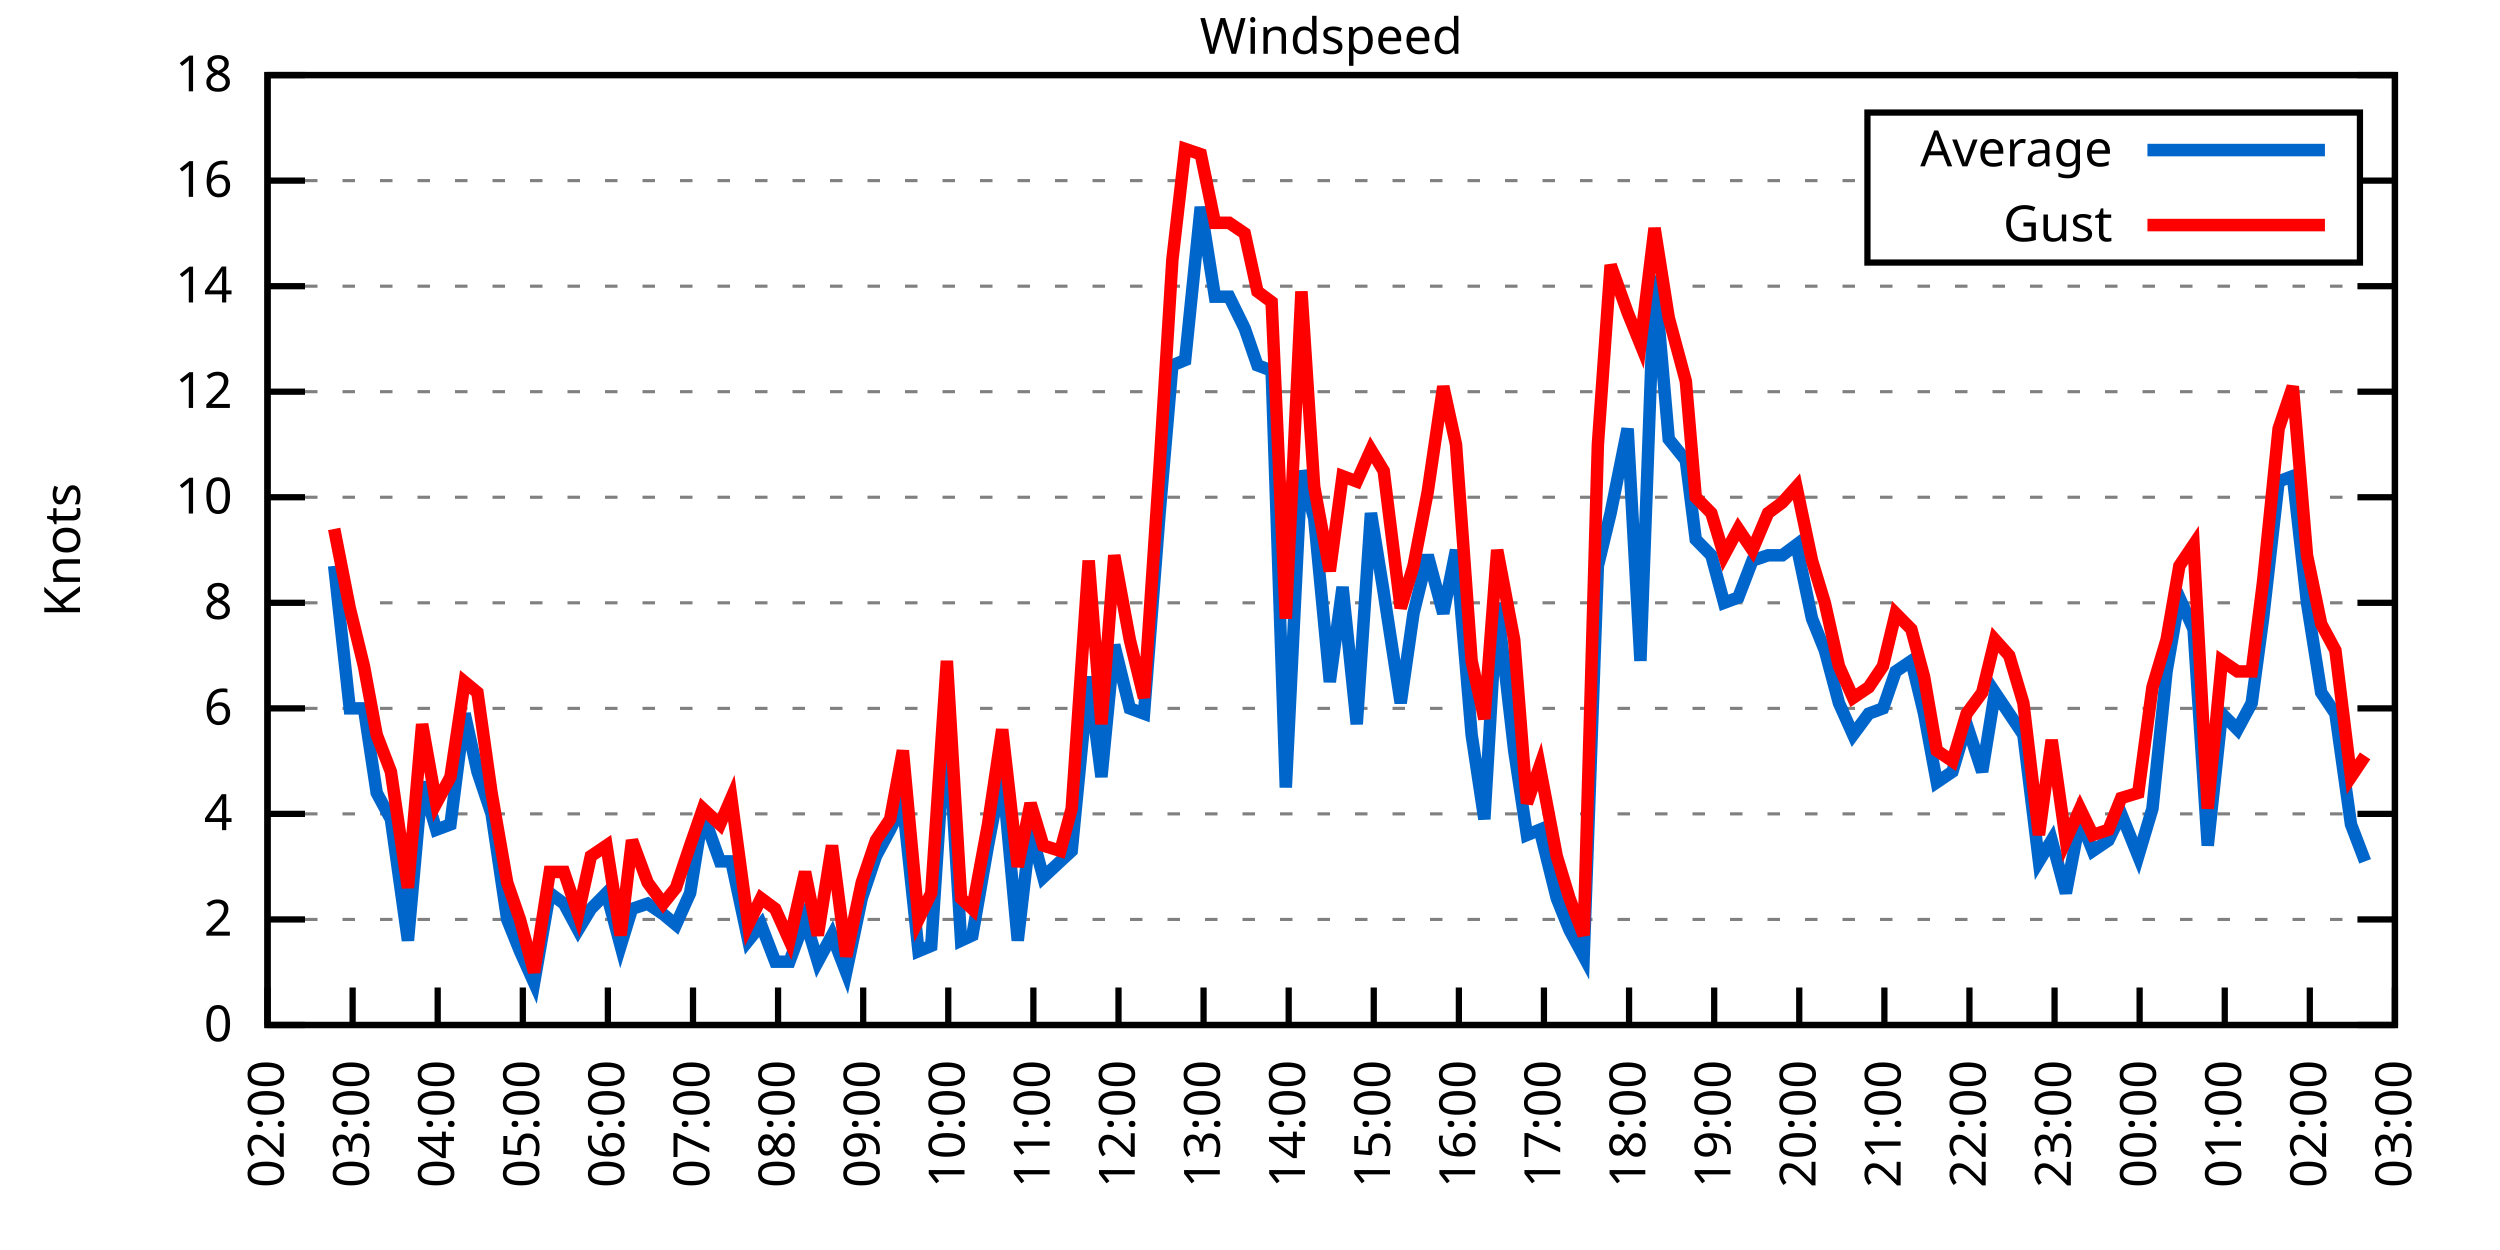
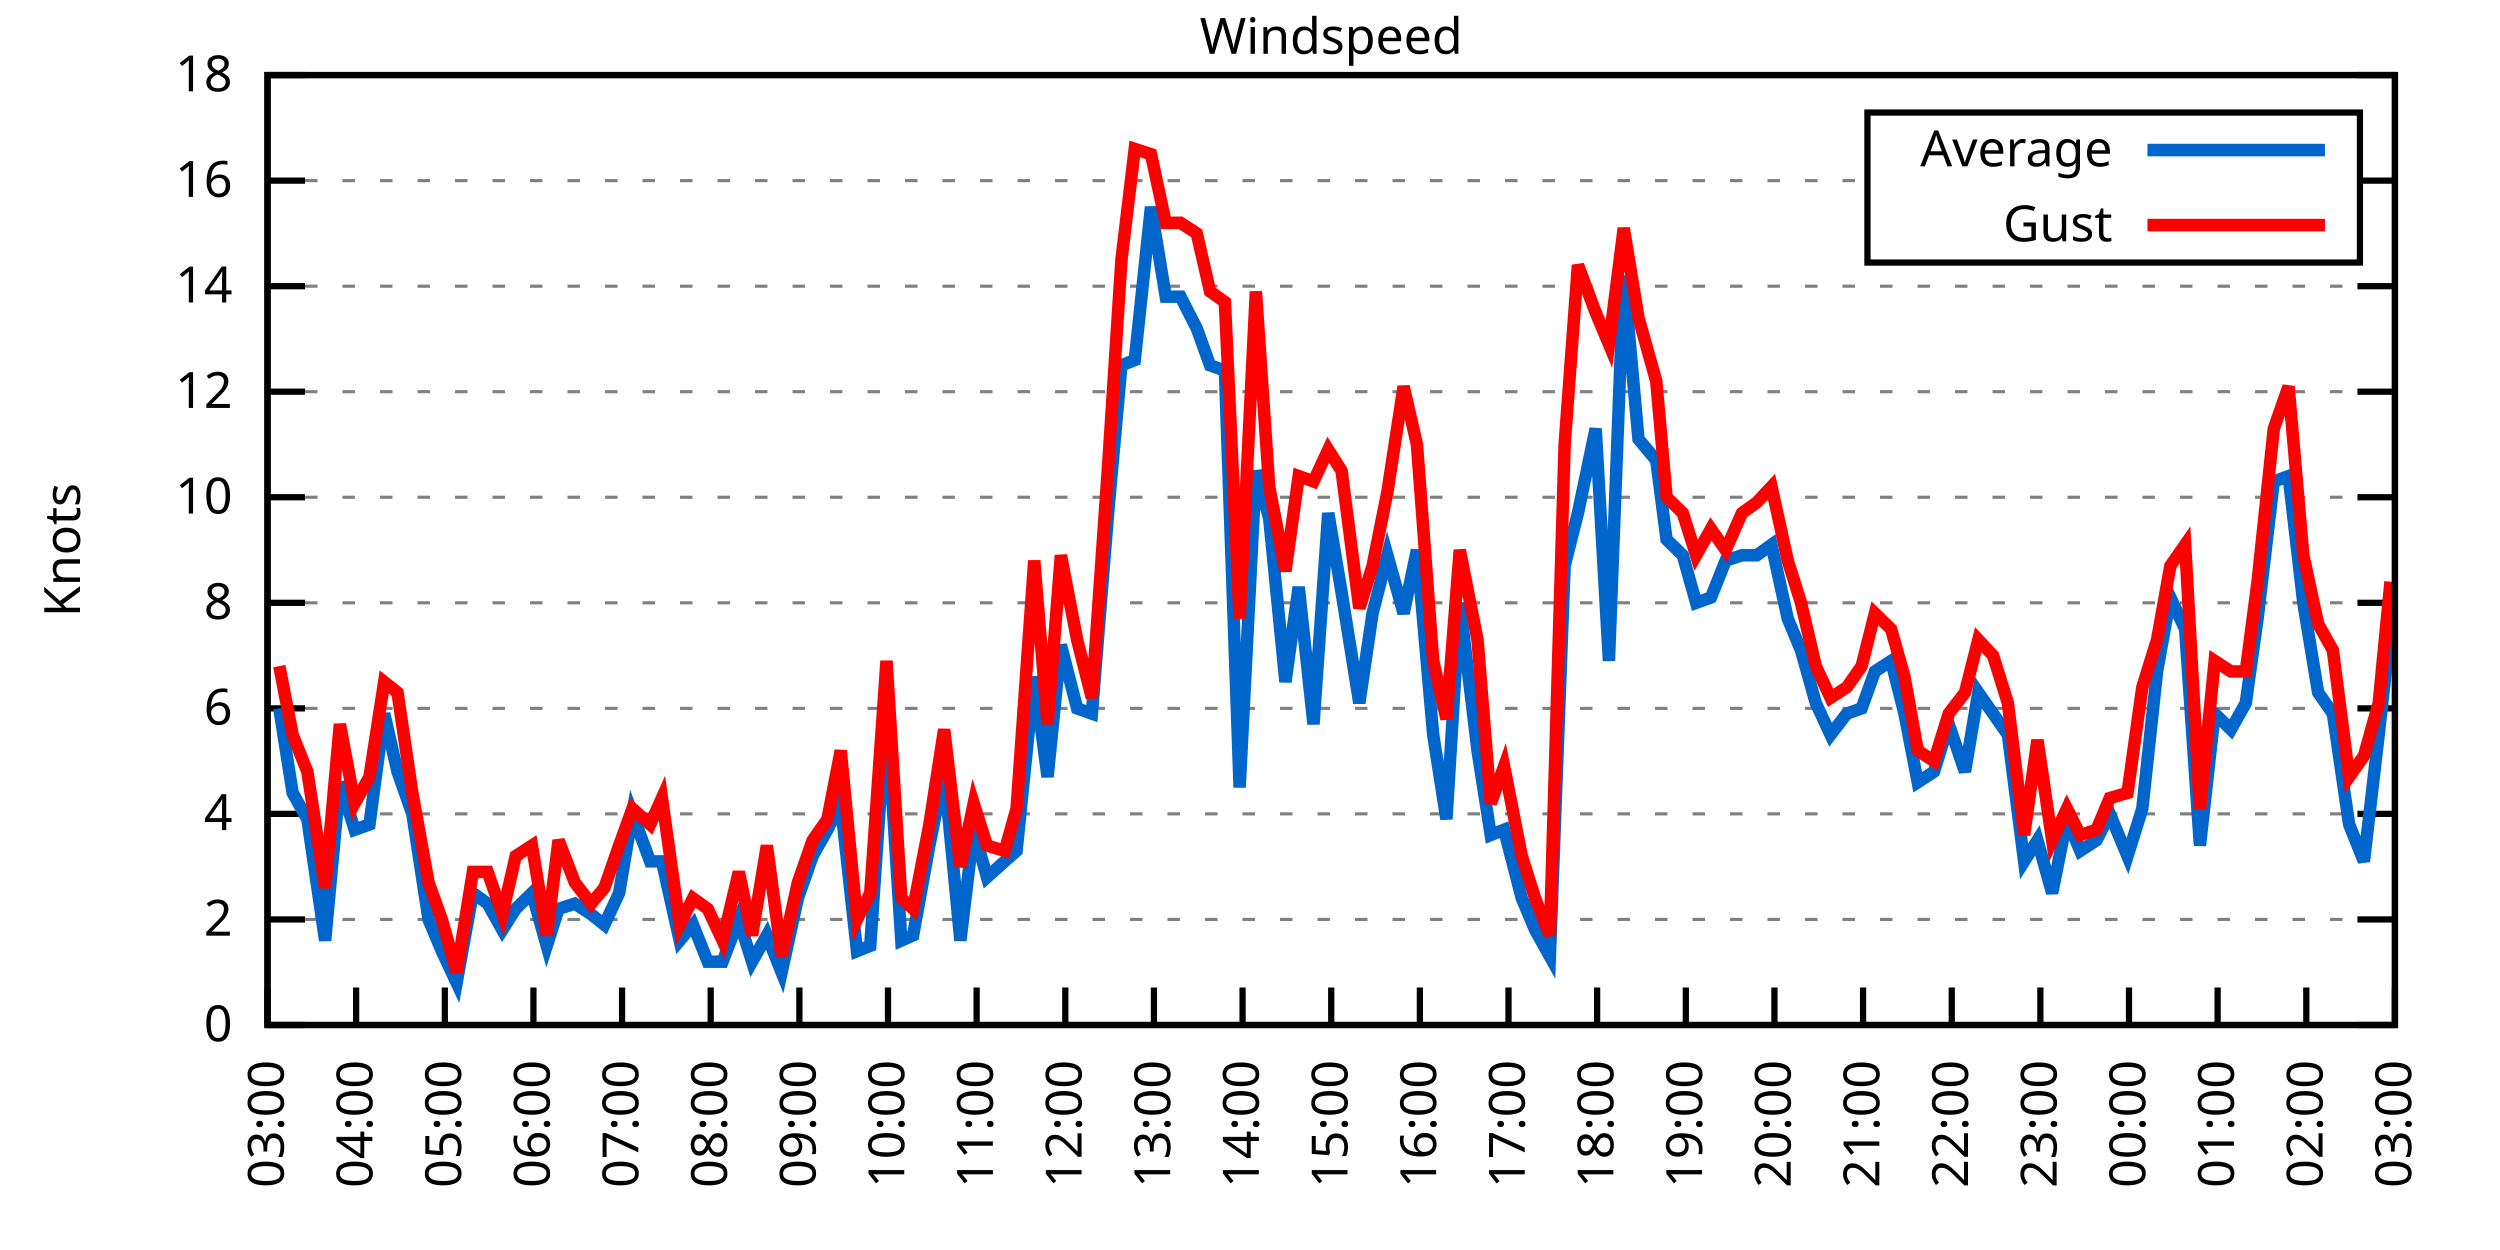
<svg xmlns="http://www.w3.org/2000/svg" xmlns:xlink="http://www.w3.org/1999/xlink" width="400" height="200" viewBox="0 0 400 200">
  <g id="gnuplot_canvas">
    <rect x="0" y="0" width="400" height="200" fill="none" />
    <defs>
      <circle id="gpDot" r="0.5" stroke-width="0.5" stroke="currentColor" />
      <path id="gpPt0" stroke-width="0.333" stroke="currentColor" d="M-1,0 h2 M0,-1 v2" />
      <path id="gpPt1" stroke-width="0.333" stroke="currentColor" d="M-1,-1 L1,1 M1,-1 L-1,1" />
      <path id="gpPt2" stroke-width="0.333" stroke="currentColor" d="M-1,0 L1,0 M0,-1 L0,1 M-1,-1 L1,1 M-1,1 L1,-1" />
      <rect id="gpPt3" stroke-width="0.333" stroke="currentColor" x="-1" y="-1" width="2" height="2" />
      <rect id="gpPt4" stroke-width="0.333" stroke="currentColor" fill="currentColor" x="-1" y="-1" width="2" height="2" />
      <circle id="gpPt5" stroke-width="0.333" stroke="currentColor" cx="0" cy="0" r="1" />
      <use xlink:href="#gpPt5" id="gpPt6" fill="currentColor" stroke="none" />
      <path id="gpPt7" stroke-width="0.333" stroke="currentColor" d="M0,-1.33 L-1.33,0.67 L1.33,0.67 z" />
      <use xlink:href="#gpPt7" id="gpPt8" fill="currentColor" stroke="none" />
      <use xlink:href="#gpPt7" id="gpPt9" stroke="currentColor" transform="rotate(180)" />
      <use xlink:href="#gpPt9" id="gpPt10" fill="currentColor" stroke="none" />
      <use xlink:href="#gpPt3" id="gpPt11" stroke="currentColor" transform="rotate(45)" />
      <use xlink:href="#gpPt11" id="gpPt12" fill="currentColor" stroke="none" />
      <path id="gpPt13" stroke-width="0.333" stroke="currentColor" d="M0,1.330 L1.265,0.411 L0.782,-1.067 L-0.782,-1.076 L-1.265,0.411 z" />
      <use xlink:href="#gpPt13" id="gpPt14" fill="currentColor" stroke="none" />
      <filter id="textbox" filterUnits="objectBoundingBox" x="0" y="0" height="1" width="1">
        <feFlood flood-color="white" flood-opacity="1" result="bgnd" />
        <feComposite in="SourceGraphic" in2="bgnd" operator="atop" />
      </filter>
      <filter id="greybox" filterUnits="objectBoundingBox" x="0" y="0" height="1" width="1">
        <feFlood flood-color="lightgrey" flood-opacity="1" result="grey" />
        <feComposite in="SourceGraphic" in2="grey" operator="atop" />
      </filter>
    </defs>
    <g fill="none" color="white" stroke="currentColor" stroke-width="1.00" stroke-linecap="butt" stroke-linejoin="miter">
</g>
    <g fill="none" color="black" stroke="currentColor" stroke-width="1.00" stroke-linecap="butt" stroke-linejoin="miter">
      <g stroke="none" shape-rendering="crispEdges">
        <polygon fill="rgb(255, 255, 255)" points="42.80,164.00 383.18,164.00 383.18,12.02 42.80,12.02 " />
      </g>
    </g>
    <g fill="none" color="black" stroke="currentColor" stroke-width="1.00" stroke-linecap="butt" stroke-linejoin="miter">
</g>
    <g fill="none" color="black" stroke="black" stroke-width="0.50" stroke-linecap="butt" stroke-linejoin="miter">
</g>
    <g fill="none" color="gray" stroke="currentColor" stroke-width="0.50" stroke-linecap="butt" stroke-linejoin="miter">
      <path stroke="gray" stroke-dasharray="2,4" class="gridline" d="M42.80,164.00 L383.19,164.00  " />
    </g>
    <g fill="none" color="gray" stroke="gray" stroke-width="1.00" stroke-linecap="butt" stroke-linejoin="miter">
</g>
    <g fill="none" color="black" stroke="currentColor" stroke-width="1.00" stroke-linecap="butt" stroke-linejoin="miter">
      <path stroke="black" d="M42.80,164.00 L48.80,164.00 M383.19,164.00 L377.19,164.00  " />
      <g transform="translate(37.20,166.60)" stroke="none" fill="black" font-family="Sans" font-size="8.00" text-anchor="end">
        <text>
          <tspan font-family="Sans"> 0</tspan>
        </text>
      </g>
    </g>
    <g fill="none" color="black" stroke="currentColor" stroke-width="1.00" stroke-linecap="butt" stroke-linejoin="miter">
</g>
    <g fill="none" color="black" stroke="black" stroke-width="0.50" stroke-linecap="butt" stroke-linejoin="miter">
</g>
    <g fill="none" color="gray" stroke="currentColor" stroke-width="0.50" stroke-linecap="butt" stroke-linejoin="miter">
      <path stroke="gray" stroke-dasharray="2,4" class="gridline" d="M42.80,147.11 L383.19,147.11  " />
    </g>
    <g fill="none" color="gray" stroke="gray" stroke-width="1.00" stroke-linecap="butt" stroke-linejoin="miter">
</g>
    <g fill="none" color="black" stroke="currentColor" stroke-width="1.00" stroke-linecap="butt" stroke-linejoin="miter">
      <path stroke="black" d="M42.80,147.11 L48.80,147.11 M383.19,147.11 L377.19,147.11  " />
      <g transform="translate(37.20,149.71)" stroke="none" fill="black" font-family="Sans" font-size="8.00" text-anchor="end">
        <text>
          <tspan font-family="Sans"> 2</tspan>
        </text>
      </g>
    </g>
    <g fill="none" color="black" stroke="currentColor" stroke-width="1.00" stroke-linecap="butt" stroke-linejoin="miter">
</g>
    <g fill="none" color="black" stroke="black" stroke-width="0.50" stroke-linecap="butt" stroke-linejoin="miter">
</g>
    <g fill="none" color="gray" stroke="currentColor" stroke-width="0.50" stroke-linecap="butt" stroke-linejoin="miter">
      <path stroke="gray" stroke-dasharray="2,4" class="gridline" d="M42.80,130.22 L383.19,130.22  " />
    </g>
    <g fill="none" color="gray" stroke="gray" stroke-width="1.00" stroke-linecap="butt" stroke-linejoin="miter">
</g>
    <g fill="none" color="black" stroke="currentColor" stroke-width="1.00" stroke-linecap="butt" stroke-linejoin="miter">
      <path stroke="black" d="M42.80,130.22 L48.80,130.22 M383.19,130.22 L377.19,130.22  " />
      <g transform="translate(37.20,132.82)" stroke="none" fill="black" font-family="Sans" font-size="8.00" text-anchor="end">
        <text>
          <tspan font-family="Sans"> 4</tspan>
        </text>
      </g>
    </g>
    <g fill="none" color="black" stroke="currentColor" stroke-width="1.00" stroke-linecap="butt" stroke-linejoin="miter">
</g>
    <g fill="none" color="black" stroke="black" stroke-width="0.50" stroke-linecap="butt" stroke-linejoin="miter">
</g>
    <g fill="none" color="gray" stroke="currentColor" stroke-width="0.50" stroke-linecap="butt" stroke-linejoin="miter">
      <path stroke="gray" stroke-dasharray="2,4" class="gridline" d="M42.80,113.34 L383.19,113.34  " />
    </g>
    <g fill="none" color="gray" stroke="gray" stroke-width="1.00" stroke-linecap="butt" stroke-linejoin="miter">
</g>
    <g fill="none" color="black" stroke="currentColor" stroke-width="1.00" stroke-linecap="butt" stroke-linejoin="miter">
      <path stroke="black" d="M42.80,113.34 L48.80,113.34 M383.19,113.34 L377.19,113.34  " />
      <g transform="translate(37.20,115.94)" stroke="none" fill="black" font-family="Sans" font-size="8.00" text-anchor="end">
        <text>
          <tspan font-family="Sans"> 6</tspan>
        </text>
      </g>
    </g>
    <g fill="none" color="black" stroke="currentColor" stroke-width="1.00" stroke-linecap="butt" stroke-linejoin="miter">
</g>
    <g fill="none" color="black" stroke="black" stroke-width="0.50" stroke-linecap="butt" stroke-linejoin="miter">
</g>
    <g fill="none" color="gray" stroke="currentColor" stroke-width="0.50" stroke-linecap="butt" stroke-linejoin="miter">
      <path stroke="gray" stroke-dasharray="2,4" class="gridline" d="M42.80,96.45 L383.19,96.45  " />
    </g>
    <g fill="none" color="gray" stroke="gray" stroke-width="1.00" stroke-linecap="butt" stroke-linejoin="miter">
</g>
    <g fill="none" color="black" stroke="currentColor" stroke-width="1.00" stroke-linecap="butt" stroke-linejoin="miter">
      <path stroke="black" d="M42.80,96.45 L48.80,96.45 M383.19,96.45 L377.19,96.45  " />
      <g transform="translate(37.20,99.05)" stroke="none" fill="black" font-family="Sans" font-size="8.00" text-anchor="end">
        <text>
          <tspan font-family="Sans"> 8</tspan>
        </text>
      </g>
    </g>
    <g fill="none" color="black" stroke="currentColor" stroke-width="1.00" stroke-linecap="butt" stroke-linejoin="miter">
</g>
    <g fill="none" color="black" stroke="black" stroke-width="0.50" stroke-linecap="butt" stroke-linejoin="miter">
</g>
    <g fill="none" color="gray" stroke="currentColor" stroke-width="0.50" stroke-linecap="butt" stroke-linejoin="miter">
      <path stroke="gray" stroke-dasharray="2,4" class="gridline" d="M42.80,79.56 L383.19,79.56  " />
    </g>
    <g fill="none" color="gray" stroke="gray" stroke-width="1.00" stroke-linecap="butt" stroke-linejoin="miter">
</g>
    <g fill="none" color="black" stroke="currentColor" stroke-width="1.00" stroke-linecap="butt" stroke-linejoin="miter">
      <path stroke="black" d="M42.80,79.56 L48.80,79.56 M383.19,79.56 L377.19,79.56  " />
      <g transform="translate(37.20,82.16)" stroke="none" fill="black" font-family="Sans" font-size="8.00" text-anchor="end">
        <text>
          <tspan font-family="Sans"> 10</tspan>
        </text>
      </g>
    </g>
    <g fill="none" color="black" stroke="currentColor" stroke-width="1.00" stroke-linecap="butt" stroke-linejoin="miter">
</g>
    <g fill="none" color="black" stroke="black" stroke-width="0.50" stroke-linecap="butt" stroke-linejoin="miter">
</g>
    <g fill="none" color="gray" stroke="currentColor" stroke-width="0.50" stroke-linecap="butt" stroke-linejoin="miter">
      <path stroke="gray" stroke-dasharray="2,4" class="gridline" d="M42.80,62.67 L383.19,62.67  " />
    </g>
    <g fill="none" color="gray" stroke="gray" stroke-width="1.00" stroke-linecap="butt" stroke-linejoin="miter">
</g>
    <g fill="none" color="black" stroke="currentColor" stroke-width="1.00" stroke-linecap="butt" stroke-linejoin="miter">
      <path stroke="black" d="M42.80,62.67 L48.80,62.67 M383.19,62.67 L377.19,62.67  " />
      <g transform="translate(37.20,65.27)" stroke="none" fill="black" font-family="Sans" font-size="8.00" text-anchor="end">
        <text>
          <tspan font-family="Sans"> 12</tspan>
        </text>
      </g>
    </g>
    <g fill="none" color="black" stroke="currentColor" stroke-width="1.00" stroke-linecap="butt" stroke-linejoin="miter">
</g>
    <g fill="none" color="black" stroke="black" stroke-width="0.50" stroke-linecap="butt" stroke-linejoin="miter">
</g>
    <g fill="none" color="gray" stroke="currentColor" stroke-width="0.50" stroke-linecap="butt" stroke-linejoin="miter">
      <path stroke="gray" stroke-dasharray="2,4" class="gridline" d="M42.80,45.79 L383.19,45.79  " />
    </g>
    <g fill="none" color="gray" stroke="gray" stroke-width="1.00" stroke-linecap="butt" stroke-linejoin="miter">
</g>
    <g fill="none" color="black" stroke="currentColor" stroke-width="1.00" stroke-linecap="butt" stroke-linejoin="miter">
      <path stroke="black" d="M42.80,45.79 L48.80,45.79 M383.19,45.79 L377.19,45.79  " />
      <g transform="translate(37.20,48.39)" stroke="none" fill="black" font-family="Sans" font-size="8.00" text-anchor="end">
        <text>
          <tspan font-family="Sans"> 14</tspan>
        </text>
      </g>
    </g>
    <g fill="none" color="black" stroke="currentColor" stroke-width="1.00" stroke-linecap="butt" stroke-linejoin="miter">
</g>
    <g fill="none" color="black" stroke="black" stroke-width="0.50" stroke-linecap="butt" stroke-linejoin="miter">
</g>
    <g fill="none" color="gray" stroke="currentColor" stroke-width="0.50" stroke-linecap="butt" stroke-linejoin="miter">
      <path stroke="gray" stroke-dasharray="2,4" class="gridline" d="M42.80,28.90 L298.79,28.90 M377.59,28.90 L383.19,28.90  " />
    </g>
    <g fill="none" color="gray" stroke="gray" stroke-width="1.00" stroke-linecap="butt" stroke-linejoin="miter">
</g>
    <g fill="none" color="black" stroke="currentColor" stroke-width="1.00" stroke-linecap="butt" stroke-linejoin="miter">
      <path stroke="black" d="M42.80,28.90 L48.80,28.90 M383.19,28.90 L377.19,28.90  " />
      <g transform="translate(37.20,31.50)" stroke="none" fill="black" font-family="Sans" font-size="8.00" text-anchor="end">
        <text>
          <tspan font-family="Sans"> 16</tspan>
        </text>
      </g>
    </g>
    <g fill="none" color="black" stroke="currentColor" stroke-width="1.00" stroke-linecap="butt" stroke-linejoin="miter">
</g>
    <g fill="none" color="black" stroke="black" stroke-width="0.50" stroke-linecap="butt" stroke-linejoin="miter">
</g>
    <g fill="none" color="gray" stroke="currentColor" stroke-width="0.50" stroke-linecap="butt" stroke-linejoin="miter">
      <path stroke="gray" stroke-dasharray="2,4" class="gridline" d="M42.80,12.01 L383.19,12.01  " />
    </g>
    <g fill="none" color="gray" stroke="gray" stroke-width="1.00" stroke-linecap="butt" stroke-linejoin="miter">
</g>
    <g fill="none" color="black" stroke="currentColor" stroke-width="1.00" stroke-linecap="butt" stroke-linejoin="miter">
      <path stroke="black" d="M42.80,12.01 L48.80,12.01 M383.19,12.01 L377.19,12.01  " />
      <g transform="translate(37.20,14.61)" stroke="none" fill="black" font-family="Sans" font-size="8.00" text-anchor="end">
        <text>
          <tspan font-family="Sans"> 18</tspan>
        </text>
      </g>
    </g>
    <g fill="none" color="black" stroke="currentColor" stroke-width="1.00" stroke-linecap="butt" stroke-linejoin="miter">
      <path stroke="black" d="M42.80,164.00 L42.80,158.00  " />
      <g transform="translate(45.40,169.60) rotate(270.00)" stroke="none" fill="black" font-family="Sans" font-size="8.00" text-anchor="end">
        <text>
-           <tspan font-family="Sans">02:00</tspan>
-         </text>
-       </g>
-     </g>
-     <g fill="none" color="black" stroke="currentColor" stroke-width="1.00" stroke-linecap="butt" stroke-linejoin="miter">
-       <path stroke="black" d="M56.42,164.00 L56.42,158.00  " />
-       <g transform="translate(59.02,169.60) rotate(270.00)" stroke="none" fill="black" font-family="Sans" font-size="8.00" text-anchor="end">
-         <text>
          <tspan font-family="Sans">03:00</tspan>
        </text>
      </g>
    </g>
    <g fill="none" color="black" stroke="currentColor" stroke-width="1.00" stroke-linecap="butt" stroke-linejoin="miter">
-       <path stroke="black" d="M70.03,164.00 L70.03,158.00  " />
-       <g transform="translate(72.63,169.60) rotate(270.00)" stroke="none" fill="black" font-family="Sans" font-size="8.00" text-anchor="end">
+       <path stroke="black" d="M56.98,164.00 L56.98,158.00  " />
+       <g transform="translate(59.58,169.60) rotate(270.00)" stroke="none" fill="black" font-family="Sans" font-size="8.00" text-anchor="end">
        <text>
          <tspan font-family="Sans">04:00</tspan>
        </text>
      </g>
    </g>
    <g fill="none" color="black" stroke="currentColor" stroke-width="1.00" stroke-linecap="butt" stroke-linejoin="miter">
-       <path stroke="black" d="M83.65,164.00 L83.65,158.00  " />
-       <g transform="translate(86.25,169.60) rotate(270.00)" stroke="none" fill="black" font-family="Sans" font-size="8.00" text-anchor="end">
+       <path stroke="black" d="M71.17,164.00 L71.17,158.00  " />
+       <g transform="translate(73.77,169.60) rotate(270.00)" stroke="none" fill="black" font-family="Sans" font-size="8.00" text-anchor="end">
        <text>
          <tspan font-family="Sans">05:00</tspan>
        </text>
      </g>
    </g>
    <g fill="none" color="black" stroke="currentColor" stroke-width="1.00" stroke-linecap="butt" stroke-linejoin="miter">
-       <path stroke="black" d="M97.26,164.00 L97.26,158.00  " />
-       <g transform="translate(99.86,169.60) rotate(270.00)" stroke="none" fill="black" font-family="Sans" font-size="8.00" text-anchor="end">
+       <path stroke="black" d="M85.35,164.00 L85.35,158.00  " />
+       <g transform="translate(87.95,169.60) rotate(270.00)" stroke="none" fill="black" font-family="Sans" font-size="8.00" text-anchor="end">
        <text>
          <tspan font-family="Sans">06:00</tspan>
        </text>
      </g>
    </g>
    <g fill="none" color="black" stroke="currentColor" stroke-width="1.00" stroke-linecap="butt" stroke-linejoin="miter">
-       <path stroke="black" d="M110.88,164.00 L110.88,158.00  " />
-       <g transform="translate(113.48,169.60) rotate(270.00)" stroke="none" fill="black" font-family="Sans" font-size="8.00" text-anchor="end">
+       <path stroke="black" d="M99.53,164.00 L99.53,158.00  " />
+       <g transform="translate(102.13,169.60) rotate(270.00)" stroke="none" fill="black" font-family="Sans" font-size="8.00" text-anchor="end">
        <text>
          <tspan font-family="Sans">07:00</tspan>
        </text>
      </g>
    </g>
    <g fill="none" color="black" stroke="currentColor" stroke-width="1.00" stroke-linecap="butt" stroke-linejoin="miter">
-       <path stroke="black" d="M124.49,164.00 L124.49,158.00  " />
-       <g transform="translate(127.09,169.60) rotate(270.00)" stroke="none" fill="black" font-family="Sans" font-size="8.00" text-anchor="end">
+       <path stroke="black" d="M113.71,164.00 L113.71,158.00  " />
+       <g transform="translate(116.31,169.60) rotate(270.00)" stroke="none" fill="black" font-family="Sans" font-size="8.00" text-anchor="end">
        <text>
          <tspan font-family="Sans">08:00</tspan>
        </text>
      </g>
    </g>
    <g fill="none" color="black" stroke="currentColor" stroke-width="1.00" stroke-linecap="butt" stroke-linejoin="miter">
-       <path stroke="black" d="M138.11,164.00 L138.11,158.00  " />
-       <g transform="translate(140.71,169.60) rotate(270.00)" stroke="none" fill="black" font-family="Sans" font-size="8.00" text-anchor="end">
+       <path stroke="black" d="M127.90,164.00 L127.90,158.00  " />
+       <g transform="translate(130.50,169.60) rotate(270.00)" stroke="none" fill="black" font-family="Sans" font-size="8.00" text-anchor="end">
        <text>
          <tspan font-family="Sans">09:00</tspan>
        </text>
      </g>
    </g>
    <g fill="none" color="black" stroke="currentColor" stroke-width="1.00" stroke-linecap="butt" stroke-linejoin="miter">
-       <path stroke="black" d="M151.72,164.00 L151.72,158.00  " />
-       <g transform="translate(154.32,169.60) rotate(270.00)" stroke="none" fill="black" font-family="Sans" font-size="8.00" text-anchor="end">
+       <path stroke="black" d="M142.08,164.00 L142.08,158.00  " />
+       <g transform="translate(144.68,169.60) rotate(270.00)" stroke="none" fill="black" font-family="Sans" font-size="8.00" text-anchor="end">
        <text>
          <tspan font-family="Sans">10:00</tspan>
        </text>
      </g>
    </g>
    <g fill="none" color="black" stroke="currentColor" stroke-width="1.00" stroke-linecap="butt" stroke-linejoin="miter">
-       <path stroke="black" d="M165.34,164.00 L165.34,158.00  " />
-       <g transform="translate(167.94,169.60) rotate(270.00)" stroke="none" fill="black" font-family="Sans" font-size="8.00" text-anchor="end">
+       <path stroke="black" d="M156.26,164.00 L156.26,158.00  " />
+       <g transform="translate(158.86,169.60) rotate(270.00)" stroke="none" fill="black" font-family="Sans" font-size="8.00" text-anchor="end">
        <text>
          <tspan font-family="Sans">11:00</tspan>
        </text>
      </g>
    </g>
    <g fill="none" color="black" stroke="currentColor" stroke-width="1.00" stroke-linecap="butt" stroke-linejoin="miter">
-       <path stroke="black" d="M178.96,164.00 L178.96,158.00  " />
-       <g transform="translate(181.56,169.60) rotate(270.00)" stroke="none" fill="black" font-family="Sans" font-size="8.00" text-anchor="end">
+       <path stroke="black" d="M170.45,164.00 L170.45,158.00  " />
+       <g transform="translate(173.05,169.60) rotate(270.00)" stroke="none" fill="black" font-family="Sans" font-size="8.00" text-anchor="end">
        <text>
          <tspan font-family="Sans">12:00</tspan>
        </text>
      </g>
    </g>
    <g fill="none" color="black" stroke="currentColor" stroke-width="1.00" stroke-linecap="butt" stroke-linejoin="miter">
-       <path stroke="black" d="M192.57,164.00 L192.57,158.00  " />
-       <g transform="translate(195.17,169.60) rotate(270.00)" stroke="none" fill="black" font-family="Sans" font-size="8.00" text-anchor="end">
+       <path stroke="black" d="M184.63,164.00 L184.63,158.00  " />
+       <g transform="translate(187.23,169.60) rotate(270.00)" stroke="none" fill="black" font-family="Sans" font-size="8.00" text-anchor="end">
        <text>
          <tspan font-family="Sans">13:00</tspan>
        </text>
      </g>
    </g>
    <g fill="none" color="black" stroke="currentColor" stroke-width="1.00" stroke-linecap="butt" stroke-linejoin="miter">
-       <path stroke="black" d="M206.19,164.00 L206.19,158.00  " />
-       <g transform="translate(208.79,169.60) rotate(270.00)" stroke="none" fill="black" font-family="Sans" font-size="8.00" text-anchor="end">
+       <path stroke="black" d="M198.81,164.00 L198.81,158.00  " />
+       <g transform="translate(201.41,169.60) rotate(270.00)" stroke="none" fill="black" font-family="Sans" font-size="8.00" text-anchor="end">
        <text>
          <tspan font-family="Sans">14:00</tspan>
        </text>
      </g>
    </g>
    <g fill="none" color="black" stroke="currentColor" stroke-width="1.00" stroke-linecap="butt" stroke-linejoin="miter">
-       <path stroke="black" d="M219.80,164.00 L219.80,158.00  " />
-       <g transform="translate(222.40,169.60) rotate(270.00)" stroke="none" fill="black" font-family="Sans" font-size="8.00" text-anchor="end">
+       <path stroke="black" d="M213.00,164.00 L213.00,158.00  " />
+       <g transform="translate(215.60,169.60) rotate(270.00)" stroke="none" fill="black" font-family="Sans" font-size="8.00" text-anchor="end">
        <text>
          <tspan font-family="Sans">15:00</tspan>
        </text>
      </g>
    </g>
    <g fill="none" color="black" stroke="currentColor" stroke-width="1.00" stroke-linecap="butt" stroke-linejoin="miter">
-       <path stroke="black" d="M233.42,164.00 L233.42,158.00  " />
-       <g transform="translate(236.02,169.60) rotate(270.00)" stroke="none" fill="black" font-family="Sans" font-size="8.00" text-anchor="end">
+       <path stroke="black" d="M227.18,164.00 L227.18,158.00  " />
+       <g transform="translate(229.78,169.60) rotate(270.00)" stroke="none" fill="black" font-family="Sans" font-size="8.00" text-anchor="end">
        <text>
          <tspan font-family="Sans">16:00</tspan>
        </text>
      </g>
    </g>
    <g fill="none" color="black" stroke="currentColor" stroke-width="1.00" stroke-linecap="butt" stroke-linejoin="miter">
-       <path stroke="black" d="M247.03,164.00 L247.03,158.00  " />
-       <g transform="translate(249.63,169.60) rotate(270.00)" stroke="none" fill="black" font-family="Sans" font-size="8.00" text-anchor="end">
+       <path stroke="black" d="M241.36,164.00 L241.36,158.00  " />
+       <g transform="translate(243.96,169.60) rotate(270.00)" stroke="none" fill="black" font-family="Sans" font-size="8.00" text-anchor="end">
        <text>
          <tspan font-family="Sans">17:00</tspan>
        </text>
      </g>
    </g>
    <g fill="none" color="black" stroke="currentColor" stroke-width="1.00" stroke-linecap="butt" stroke-linejoin="miter">
-       <path stroke="black" d="M260.65,164.00 L260.65,158.00  " />
-       <g transform="translate(263.25,169.60) rotate(270.00)" stroke="none" fill="black" font-family="Sans" font-size="8.00" text-anchor="end">
+       <path stroke="black" d="M255.54,164.00 L255.54,158.00  " />
+       <g transform="translate(258.14,169.60) rotate(270.00)" stroke="none" fill="black" font-family="Sans" font-size="8.00" text-anchor="end">
        <text>
          <tspan font-family="Sans">18:00</tspan>
        </text>
      </g>
    </g>
    <g fill="none" color="black" stroke="currentColor" stroke-width="1.00" stroke-linecap="butt" stroke-linejoin="miter">
-       <path stroke="black" d="M274.27,164.00 L274.27,158.00  " />
-       <g transform="translate(276.87,169.60) rotate(270.00)" stroke="none" fill="black" font-family="Sans" font-size="8.00" text-anchor="end">
+       <path stroke="black" d="M269.73,164.00 L269.73,158.00  " />
+       <g transform="translate(272.33,169.60) rotate(270.00)" stroke="none" fill="black" font-family="Sans" font-size="8.00" text-anchor="end">
        <text>
          <tspan font-family="Sans">19:00</tspan>
        </text>
      </g>
    </g>
    <g fill="none" color="black" stroke="currentColor" stroke-width="1.00" stroke-linecap="butt" stroke-linejoin="miter">
-       <path stroke="black" d="M287.88,164.00 L287.88,158.00  " />
-       <g transform="translate(290.48,169.60) rotate(270.00)" stroke="none" fill="black" font-family="Sans" font-size="8.00" text-anchor="end">
+       <path stroke="black" d="M283.91,164.00 L283.91,158.00  " />
+       <g transform="translate(286.51,169.60) rotate(270.00)" stroke="none" fill="black" font-family="Sans" font-size="8.00" text-anchor="end">
        <text>
          <tspan font-family="Sans">20:00</tspan>
        </text>
      </g>
    </g>
    <g fill="none" color="black" stroke="currentColor" stroke-width="1.00" stroke-linecap="butt" stroke-linejoin="miter">
-       <path stroke="black" d="M301.50,164.00 L301.50,158.00  " />
-       <g transform="translate(304.10,169.60) rotate(270.00)" stroke="none" fill="black" font-family="Sans" font-size="8.00" text-anchor="end">
+       <path stroke="black" d="M298.09,164.00 L298.09,158.00  " />
+       <g transform="translate(300.69,169.60) rotate(270.00)" stroke="none" fill="black" font-family="Sans" font-size="8.00" text-anchor="end">
        <text>
          <tspan font-family="Sans">21:00</tspan>
        </text>
      </g>
    </g>
    <g fill="none" color="black" stroke="currentColor" stroke-width="1.00" stroke-linecap="butt" stroke-linejoin="miter">
-       <path stroke="black" d="M315.11,164.00 L315.11,158.00  " />
-       <g transform="translate(317.71,169.60) rotate(270.00)" stroke="none" fill="black" font-family="Sans" font-size="8.00" text-anchor="end">
+       <path stroke="black" d="M312.28,164.00 L312.28,158.00  " />
+       <g transform="translate(314.88,169.60) rotate(270.00)" stroke="none" fill="black" font-family="Sans" font-size="8.00" text-anchor="end">
        <text>
          <tspan font-family="Sans">22:00</tspan>
        </text>
      </g>
    </g>
    <g fill="none" color="black" stroke="currentColor" stroke-width="1.00" stroke-linecap="butt" stroke-linejoin="miter">
-       <path stroke="black" d="M328.73,164.00 L328.73,158.00  " />
-       <g transform="translate(331.33,169.60) rotate(270.00)" stroke="none" fill="black" font-family="Sans" font-size="8.00" text-anchor="end">
+       <path stroke="black" d="M326.46,164.00 L326.46,158.00  " />
+       <g transform="translate(329.06,169.60) rotate(270.00)" stroke="none" fill="black" font-family="Sans" font-size="8.00" text-anchor="end">
        <text>
          <tspan font-family="Sans">23:00</tspan>
        </text>
      </g>
    </g>
    <g fill="none" color="black" stroke="currentColor" stroke-width="1.00" stroke-linecap="butt" stroke-linejoin="miter">
-       <path stroke="black" d="M342.34,164.00 L342.34,158.00  " />
-       <g transform="translate(344.94,169.60) rotate(270.00)" stroke="none" fill="black" font-family="Sans" font-size="8.00" text-anchor="end">
+       <path stroke="black" d="M340.64,164.00 L340.64,158.00  " />
+       <g transform="translate(343.24,169.60) rotate(270.00)" stroke="none" fill="black" font-family="Sans" font-size="8.00" text-anchor="end">
        <text>
          <tspan font-family="Sans">00:00</tspan>
        </text>
      </g>
    </g>
    <g fill="none" color="black" stroke="currentColor" stroke-width="1.00" stroke-linecap="butt" stroke-linejoin="miter">
-       <path stroke="black" d="M355.96,164.00 L355.96,158.00  " />
-       <g transform="translate(358.56,169.60) rotate(270.00)" stroke="none" fill="black" font-family="Sans" font-size="8.00" text-anchor="end">
+       <path stroke="black" d="M354.82,164.00 L354.82,158.00  " />
+       <g transform="translate(357.42,169.60) rotate(270.00)" stroke="none" fill="black" font-family="Sans" font-size="8.00" text-anchor="end">
        <text>
          <tspan font-family="Sans">01:00</tspan>
        </text>
      </g>
    </g>
    <g fill="none" color="black" stroke="currentColor" stroke-width="1.00" stroke-linecap="butt" stroke-linejoin="miter">
-       <path stroke="black" d="M369.57,164.00 L369.57,158.00  " />
-       <g transform="translate(372.17,169.60) rotate(270.00)" stroke="none" fill="black" font-family="Sans" font-size="8.00" text-anchor="end">
+       <path stroke="black" d="M369.01,164.00 L369.01,158.00  " />
+       <g transform="translate(371.61,169.60) rotate(270.00)" stroke="none" fill="black" font-family="Sans" font-size="8.00" text-anchor="end">
        <text>
          <tspan font-family="Sans">02:00</tspan>
        </text>
      </g>
    </g>
    <g fill="none" color="black" stroke="currentColor" stroke-width="1.00" stroke-linecap="butt" stroke-linejoin="miter">
      <path stroke="black" d="M383.19,164.00 L383.19,158.00  " />
      <g transform="translate(385.79,169.60) rotate(270.00)" stroke="none" fill="black" font-family="Sans" font-size="8.00" text-anchor="end">
        <text>
          <tspan font-family="Sans">03:00</tspan>
        </text>
      </g>
    </g>
    <g fill="none" color="black" stroke="currentColor" stroke-width="1.00" stroke-linecap="butt" stroke-linejoin="miter">
</g>
    <g fill="none" color="black" stroke="currentColor" stroke-width="1.00" stroke-linecap="butt" stroke-linejoin="miter">
      <path stroke="black" d="M42.80,12.01 L42.80,164.00 L383.19,164.00 L383.19,12.01 L42.80,12.01 Z  " />
    </g>
    <g fill="none" color="black" stroke="currentColor" stroke-width="1.00" stroke-linecap="butt" stroke-linejoin="miter">
</g>
    <g fill="none" color="black" stroke="currentColor" stroke-width="1.00" stroke-linecap="butt" stroke-linejoin="miter">
      <path stroke="black" d="M298.79,42.01 L298.79,18.01 L377.59,18.01 L377.59,42.01 L298.79,42.01 Z  " />
    </g>
    <g id="Windspeed_plot_1">
      <g fill="none" color="white" stroke="black" stroke-width="2.00" stroke-linecap="butt" stroke-linejoin="miter">
</g>
      <g fill="none" color="black" stroke="currentColor" stroke-width="2.00" stroke-linecap="butt" stroke-linejoin="miter">
        <g transform="translate(337.99,26.61)" stroke="none" fill="black" font-family="Sans" font-size="8.00" text-anchor="end">
          <text>
            <tspan font-family="Sans">Average</tspan>
          </text>
        </g>
      </g>
      <g fill="none" color="black" stroke="currentColor" stroke-width="2.00" stroke-linecap="butt" stroke-linejoin="miter">
-         <path stroke="rgb(  0, 102, 204)" d="M343.59,24.01 L371.99,24.01 M53.47,90.54 L55.96,113.34 L58.23,113.34 L60.27,126.85 L62.54,131.07 L65.27,150.49   L67.54,125.16 L69.80,132.76 L72.07,131.91 L74.34,114.18 L76.39,123.47 L78.65,130.22 L81.15,147.11 L83.19,152.18   L85.46,157.24 L87.96,142.89 L90.23,144.58 L92.50,148.80 L94.54,145.42 L97.04,142.89 L99.30,151.33 L101.12,145.42   L103.62,144.58 L106.11,146.27 L108.15,147.96 L110.42,142.89 L112.47,130.22 L115.19,137.82 L117.01,137.82 L119.73,150.49   L121.77,147.96 L124.04,153.87 L126.31,153.87 L128.81,147.11 L130.85,153.87 L133.12,149.65 L135.39,155.56 L137.88,143.73   L140.15,136.98 L142.42,132.76 L144.46,128.54 L146.96,152.18 L149.00,151.33 L151.50,113.34 L153.77,150.49 L155.58,149.65   L158.08,135.29 L160.35,123.47 L162.84,150.49 L164.89,132.76 L166.93,140.36 L169.65,137.82 L171.47,136.14 L174.19,108.27   L176.23,124.31 L178.28,103.20 L180.77,113.34 L183.04,114.18 L185.54,82.09 L187.58,58.45 L189.62,57.61 L192.12,33.12   L194.39,47.47 L196.66,47.47 L199.15,52.54 L201.19,58.45 L203.46,59.30 L205.73,126.00 L208.23,75.34 L210.27,82.94   L212.77,109.11 L214.81,93.92 L217.08,115.87 L219.35,82.09 L221.39,94.76 L224.11,112.49 L226.16,98.14 L228.43,88.85   L230.92,98.14 L232.96,88.00 L235.46,117.56 L237.50,131.07 L239.55,96.45 L242.27,120.09 L244.31,133.60 L246.35,132.76   L249.08,143.73 L251.12,148.80 L253.39,153.02 L255.66,90.54 L257.70,82.09 L260.42,68.58 L262.47,105.74 L264.73,44.10   L267.00,70.27 L269.73,73.65 L271.32,86.32 L273.81,88.85 L275.85,96.45 L278.12,95.60 L280.39,89.69 L282.89,88.85   L285.16,88.85 L287.43,87.16 L289.92,98.98 L291.97,104.05 L294.23,112.49 L296.50,117.56 L299.00,114.18 L301.27,113.34   L303.31,107.43 L305.81,105.74 L307.85,114.18 L309.89,125.16 L312.39,123.47 L314.66,115.87 L317.15,123.47 L319.20,110.80   L321.47,114.18 L323.74,117.56 L326.23,137.82 L328.27,134.45 L330.54,142.89 L332.81,131.07 L334.85,136.14 L337.35,134.45   L339.39,130.22 L342.12,136.98 L344.39,129.38 L346.65,107.43 L348.70,95.60 L350.97,100.67 L353.24,135.29 L355.50,114.18   L358.00,116.71 L360.27,112.49 L362.09,98.98 L364.58,77.03 L366.85,76.18 L369.12,96.45 L371.39,110.80 L373.66,114.18   L376.16,131.91 L378.42,137.82  " />
+         <path stroke="rgb(  0, 102, 204)" d="M343.59,24.01 L371.99,24.01 M44.69,113.34 L46.82,126.85 L49.18,131.07 L52.02,150.49 L54.38,125.16 L56.75,132.76   L59.11,131.91 L61.47,114.18 L63.60,123.47 L65.97,130.22 L68.57,147.11 L70.69,152.18 L73.06,157.24 L75.66,142.89   L78.02,144.58 L80.38,148.80 L82.51,145.42 L85.11,142.89 L87.48,151.33 L89.37,145.42 L91.97,144.58 L94.57,146.27   L96.70,147.96 L99.06,142.89 L101.19,130.22 L104.02,137.82 L105.91,137.82 L108.75,150.49 L110.88,147.96 L113.24,153.87   L115.61,153.87 L118.21,147.11 L120.33,153.87 L122.70,149.65 L125.06,155.56 L127.66,143.73 L130.02,136.98 L132.39,132.76   L134.52,128.54 L137.12,152.18 L139.24,151.33 L141.84,113.34 L144.21,150.49 L146.10,149.65 L148.70,135.29 L151.06,123.47   L153.66,150.49 L155.79,132.76 L157.92,140.36 L160.75,137.82 L162.65,136.14 L165.48,108.27 L167.61,124.31 L169.74,103.20   L172.34,113.34 L174.70,114.18 L177.30,82.09 L179.43,58.45 L181.56,57.61 L184.16,33.12 L186.52,47.47 L188.88,47.47   L191.48,52.54 L193.61,58.45 L195.98,59.30 L198.34,126.00 L200.94,75.34 L203.07,82.94 L205.67,109.11 L207.79,93.92   L210.16,115.87 L212.52,82.09 L214.65,94.76 L217.49,112.49 L219.61,98.14 L221.98,88.85 L224.58,98.14 L226.71,88.00   L229.31,117.56 L231.43,131.07 L233.56,96.45 L236.40,120.09 L238.52,133.60 L240.65,132.76 L243.49,143.73 L245.62,148.80   L247.98,153.02 L250.34,90.54 L252.47,82.09 L255.31,68.58 L257.43,105.74 L259.80,44.10 L262.16,70.27 L265.00,73.65   L266.65,86.32 L269.25,88.85 L271.38,96.45 L273.75,95.60 L276.11,89.69 L278.71,88.85 L281.07,88.85 L283.44,87.16   L286.04,98.98 L288.16,104.05 L290.53,112.49 L292.89,117.56 L295.49,114.18 L297.86,113.34 L299.98,107.43 L302.58,105.74   L304.71,114.18 L306.84,125.16 L309.44,123.47 L311.80,115.87 L314.40,123.47 L316.53,110.80 L318.89,114.18 L321.26,117.56   L323.86,137.82 L325.99,134.45 L328.35,142.89 L330.71,131.07 L332.84,136.14 L335.44,134.45 L337.57,130.22 L340.40,136.98   L342.77,129.38 L345.13,107.43 L347.26,95.60 L349.62,100.67 L351.99,135.29 L354.35,114.18 L356.95,116.71 L359.32,112.49   L361.21,98.98 L363.81,77.03 L366.17,76.18 L368.53,96.45 L370.90,110.80 L373.26,114.18 L375.86,131.91 L378.23,137.82   L380.59,117.56 L382.48,100.67  " />
      </g>
    </g>
    <g id="Windspeed_plot_2">
      <g fill="none" color="black" stroke="currentColor" stroke-width="2.00" stroke-linecap="butt" stroke-linejoin="miter">
        <g transform="translate(337.99,38.61)" stroke="none" fill="black" font-family="Sans" font-size="8.00" text-anchor="end">
          <text>
            <tspan font-family="Sans">Gust</tspan>
          </text>
        </g>
      </g>
      <g fill="none" color="black" stroke="currentColor" stroke-width="2.00" stroke-linecap="butt" stroke-linejoin="miter">
-         <path stroke="rgb(255,   0,   0)" d="M343.59,36.01 L371.99,36.01 M53.47,84.63 L55.96,97.29 L58.23,106.58 L60.27,117.56 L62.54,123.47 L65.27,142.05   L67.54,115.87 L69.80,128.54 L72.07,124.31 L74.34,109.11 L76.39,110.80 L78.65,126.85 L81.15,141.20 L83.19,147.11   L85.46,155.56 L87.96,139.51 L90.23,139.51 L92.50,146.27 L94.54,136.98 L97.04,135.29 L99.30,149.65 L101.12,134.45   L103.62,141.20 L106.11,144.58 L108.15,142.05 L110.42,135.29 L112.47,129.38 L115.19,131.91 L117.01,127.69 L119.73,147.96   L121.77,143.73 L124.04,145.42 L126.31,150.49 L128.81,139.51 L130.85,149.65 L133.12,135.29 L135.39,153.02 L137.88,141.20   L140.15,134.45 L142.42,131.07 L144.46,120.09 L146.96,147.11 L149.00,142.89 L151.50,105.74 L153.77,143.73 L155.58,145.42   L158.08,131.91 L160.35,116.71 L162.84,138.67 L164.89,128.54 L166.93,135.29 L169.65,136.14 L171.47,129.38 L174.19,89.69   L176.23,115.87 L178.28,88.85 L180.77,102.36 L183.04,111.65 L185.54,74.49 L187.58,41.56 L189.62,23.83 L192.12,24.68   L194.39,35.65 L196.66,35.65 L199.15,37.34 L201.19,46.63 L203.46,48.32 L205.73,98.98 L208.23,46.63 L210.27,77.87   L212.77,91.38 L214.81,76.18 L217.08,77.03 L219.35,71.96 L221.39,75.34 L224.11,97.29 L226.16,90.54 L228.43,78.72   L230.92,61.83 L232.96,71.12 L235.46,105.74 L237.50,115.03 L239.55,88.00 L242.27,102.36 L244.31,128.54 L246.35,122.62   L249.08,136.98 L251.12,143.73 L253.39,149.65 L255.66,71.12 L257.70,42.41 L260.42,50.01 L262.47,55.07 L264.73,36.50   L267.00,50.85 L269.73,60.98 L271.32,79.56 L273.81,82.09 L275.85,88.85 L278.12,84.63 L280.39,88.00 L282.89,82.09   L285.16,80.41 L287.43,77.87 L289.92,89.69 L291.97,96.45 L294.23,106.58 L296.50,111.65 L299.00,109.96 L301.27,106.58   L303.31,98.14 L305.81,100.67 L307.85,108.27 L309.89,120.09 L312.39,121.78 L314.66,114.18 L317.15,110.80 L319.20,102.36   L321.47,104.89 L323.74,112.49 L326.23,133.60 L328.27,118.40 L330.54,134.45 L332.81,129.38 L334.85,133.60 L337.35,132.76   L339.39,127.69 L342.12,126.85 L344.39,109.96 L346.65,102.36 L348.70,90.54 L350.97,87.16 L353.24,129.38 L355.50,105.74   L358.00,107.43 L360.27,107.43 L362.09,93.07 L364.58,68.58 L366.85,61.83 L369.12,88.85 L371.39,99.83 L373.66,104.05   L376.16,124.31 L378.42,120.94  " />
+         <path stroke="rgb(255,   0,   0)" d="M343.59,36.01 L371.99,36.01 M44.69,106.58 L46.82,117.56 L49.18,123.47 L52.02,142.05 L54.38,115.87 L56.75,128.54   L59.11,124.31 L61.47,109.11 L63.60,110.80 L65.97,126.85 L68.57,141.20 L70.69,147.11 L73.06,155.56 L75.66,139.51   L78.02,139.51 L80.38,146.27 L82.51,136.98 L85.11,135.29 L87.48,149.65 L89.37,134.45 L91.97,141.20 L94.57,144.58   L96.70,142.05 L99.06,135.29 L101.19,129.38 L104.02,131.91 L105.91,127.69 L108.75,147.96 L110.88,143.73 L113.24,145.42   L115.61,150.49 L118.21,139.51 L120.33,149.65 L122.70,135.29 L125.06,153.02 L127.66,141.20 L130.02,134.45 L132.39,131.07   L134.52,120.09 L137.12,147.11 L139.24,142.89 L141.84,105.74 L144.21,143.73 L146.10,145.42 L148.70,131.91 L151.06,116.71   L153.66,138.67 L155.79,128.54 L157.92,135.29 L160.75,136.14 L162.65,129.38 L165.48,89.69 L167.61,115.87 L169.74,88.85   L172.34,102.36 L174.70,111.65 L177.30,74.49 L179.43,41.56 L181.56,23.83 L184.16,24.68 L186.52,35.65 L188.88,35.65   L191.48,37.34 L193.61,46.63 L195.98,48.32 L198.34,98.98 L200.94,46.63 L203.07,77.87 L205.67,91.38 L207.79,76.18   L210.16,77.03 L212.52,71.96 L214.65,75.34 L217.49,97.29 L219.61,90.54 L221.98,78.72 L224.58,61.83 L226.71,71.12   L229.31,105.74 L231.43,115.03 L233.56,88.00 L236.40,102.36 L238.52,128.54 L240.65,122.62 L243.49,136.98 L245.62,143.73   L247.98,149.65 L250.34,71.12 L252.47,42.41 L255.31,50.01 L257.43,55.07 L259.80,36.50 L262.16,50.85 L265.00,60.98   L266.65,79.56 L269.25,82.09 L271.38,88.85 L273.75,84.63 L276.11,88.00 L278.71,82.09 L281.07,80.41 L283.44,77.87   L286.04,89.69 L288.16,96.45 L290.53,106.58 L292.89,111.65 L295.49,109.96 L297.86,106.58 L299.98,98.14 L302.58,100.67   L304.71,108.27 L306.84,120.09 L309.44,121.78 L311.80,114.18 L314.40,110.80 L316.53,102.36 L318.89,104.89 L321.26,112.49   L323.86,133.60 L325.99,118.40 L328.35,134.45 L330.71,129.38 L332.84,133.60 L335.44,132.76 L337.57,127.69 L340.40,126.85   L342.77,109.96 L345.13,102.36 L347.26,90.54 L349.62,87.16 L351.99,129.38 L354.35,105.74 L356.95,107.43 L359.32,107.43   L361.21,93.07 L363.81,68.58 L366.17,61.83 L368.53,88.85 L370.90,99.83 L373.26,104.05 L375.86,124.31 L378.23,120.94   L380.59,112.49 L382.48,93.07  " />
      </g>
    </g>
    <g fill="none" color="black" stroke="currentColor" stroke-width="2.00" stroke-linecap="butt" stroke-linejoin="miter">
</g>
    <g fill="none" color="black" stroke="black" stroke-width="1.00" stroke-linecap="butt" stroke-linejoin="miter">
</g>
    <g fill="none" color="black" stroke="currentColor" stroke-width="1.00" stroke-linecap="butt" stroke-linejoin="miter">
      <path stroke="black" d="M42.80,12.01 L42.80,164.00 L383.19,164.00 L383.19,12.01 L42.80,12.01 Z  " />
      <g transform="translate(12.80,88.01) rotate(270.00)" stroke="none" fill="black" font-family="Sans" font-size="8.00" text-anchor="middle">
        <text>
          <tspan font-family="Sans">Knots</tspan>
        </text>
      </g>
    </g>
    <g fill="none" color="black" stroke="currentColor" stroke-width="1.00" stroke-linecap="butt" stroke-linejoin="miter">
</g>
    <g fill="none" color="black" stroke="currentColor" stroke-width="1.00" stroke-linecap="butt" stroke-linejoin="miter">
      <g transform="translate(212.99,8.61)" stroke="none" fill="black" font-family="Sans" font-size="8.00" text-anchor="middle">
        <text>
          <tspan font-family="Sans">Windspeed</tspan>
        </text>
      </g>
    </g>
    <g fill="none" color="black" stroke="currentColor" stroke-width="1.00" stroke-linecap="butt" stroke-linejoin="miter">
</g>
  </g>
</svg>
